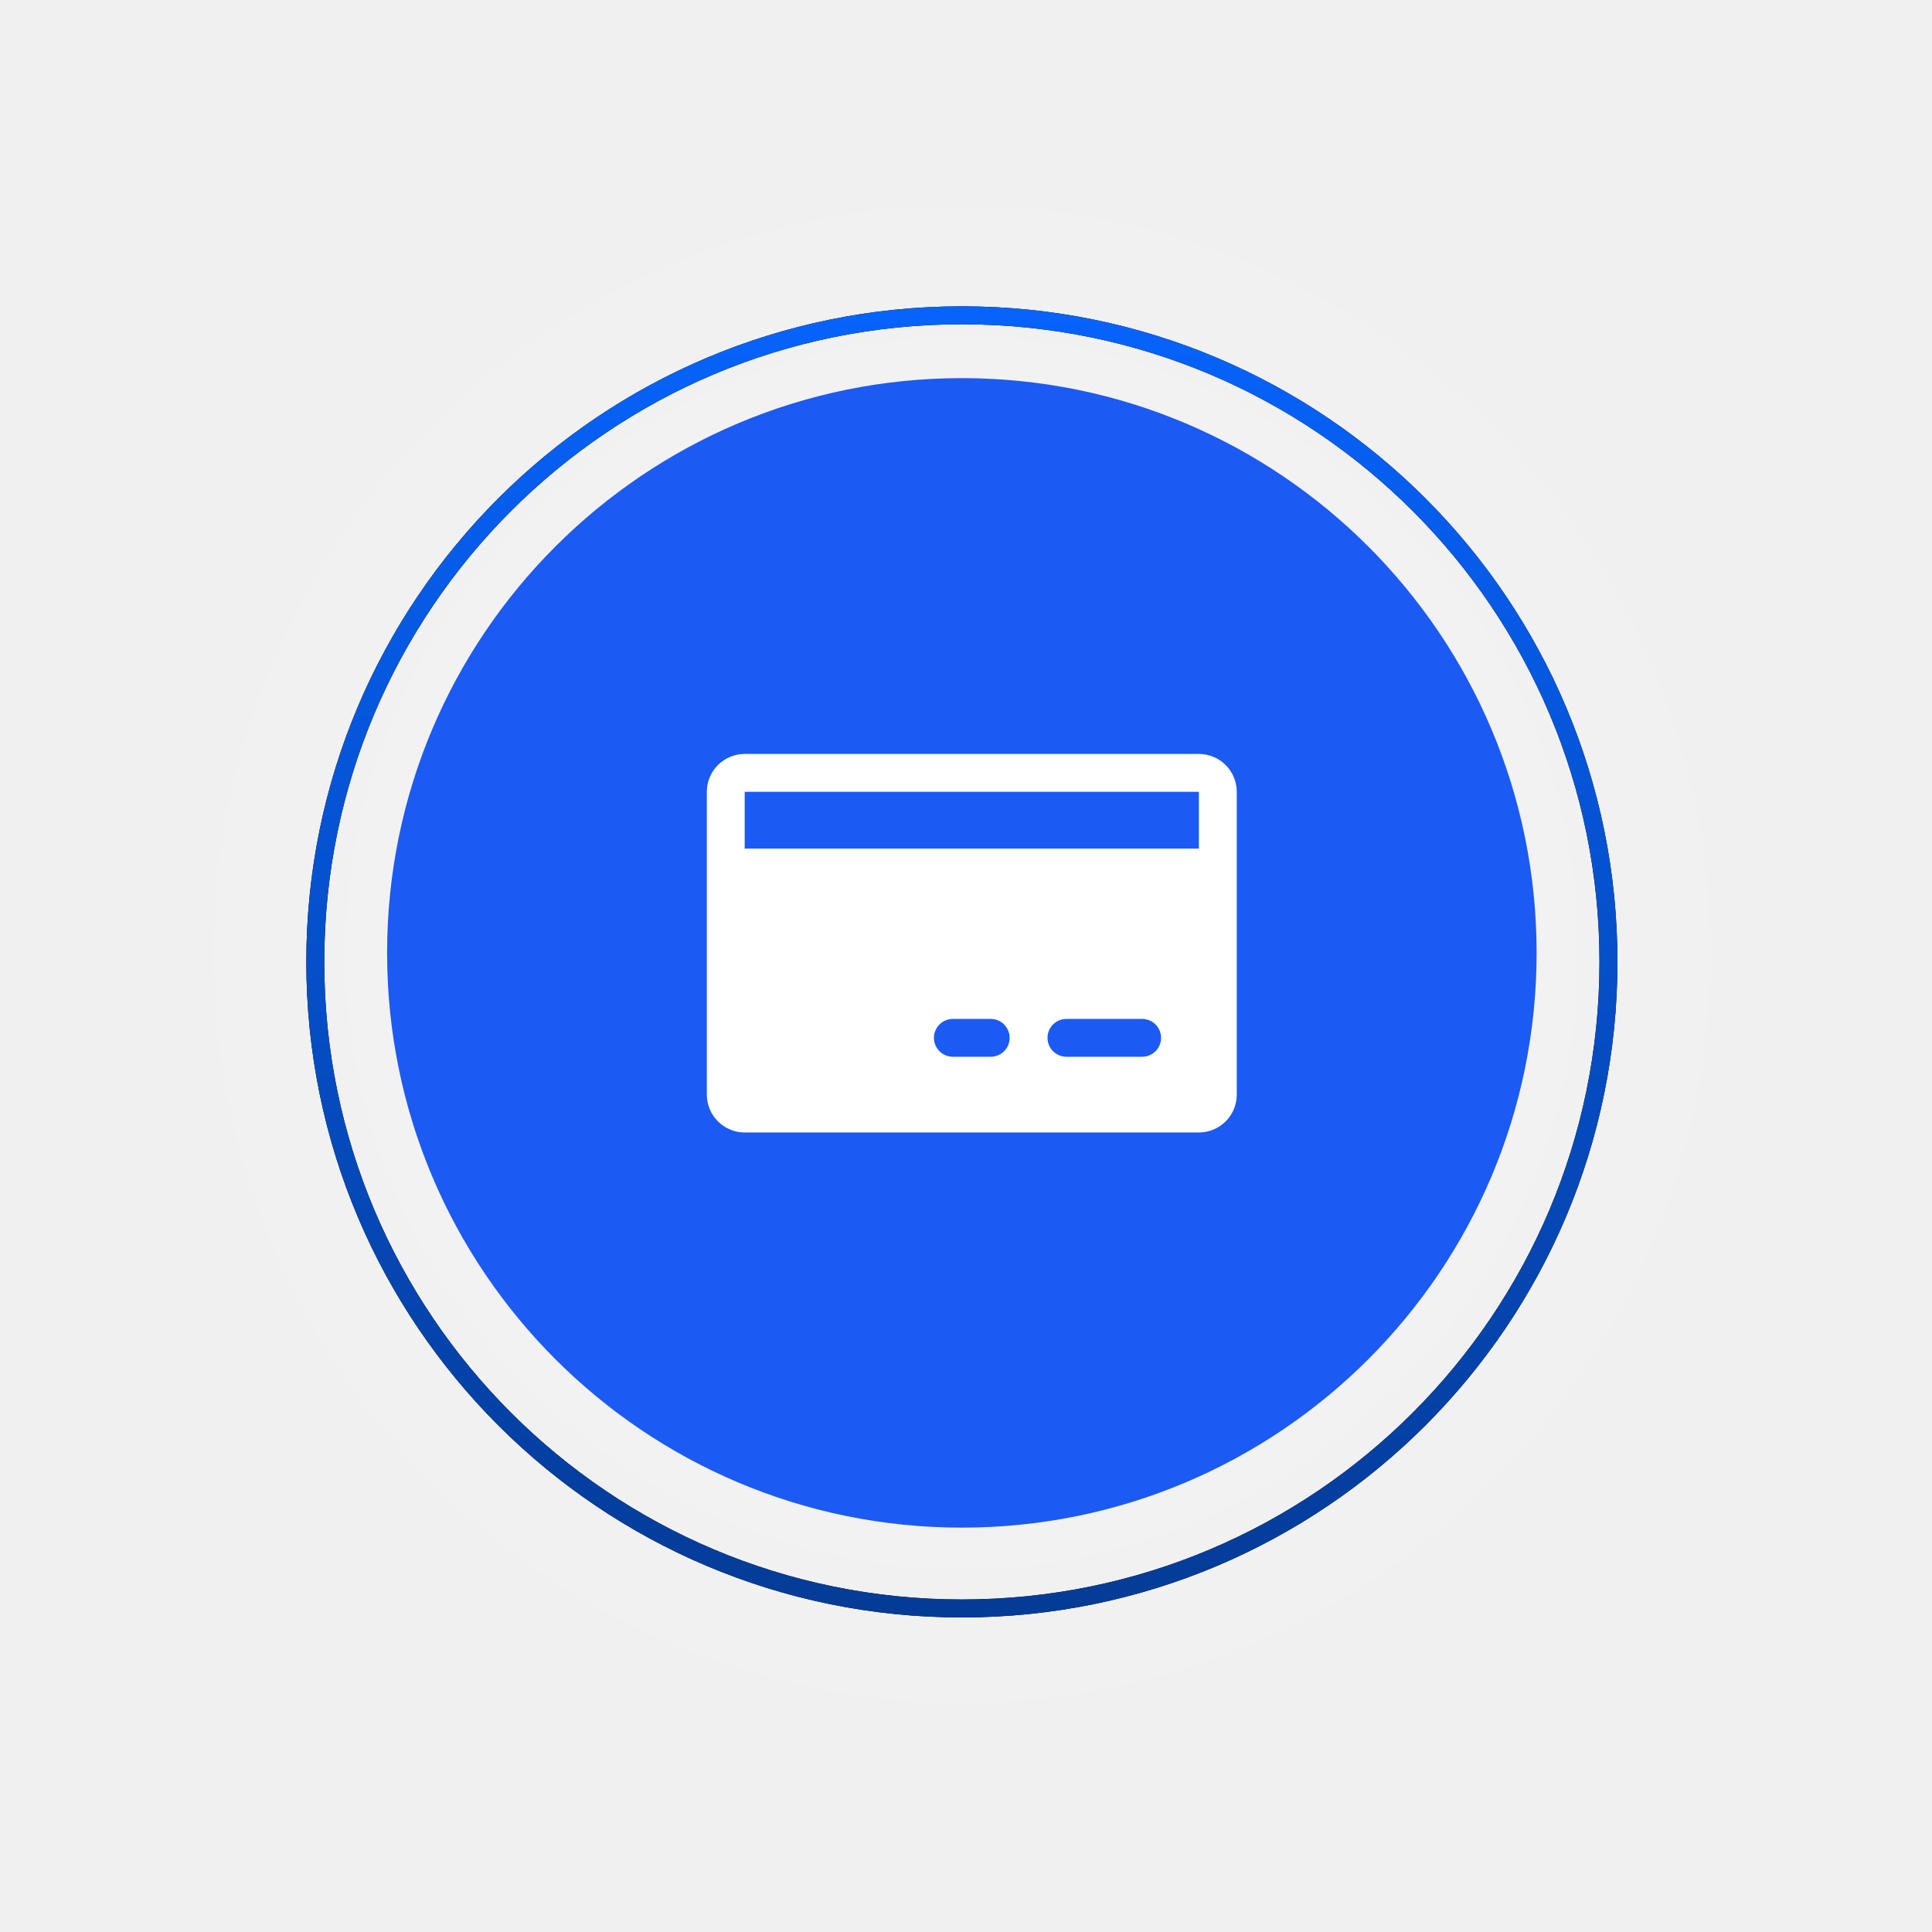
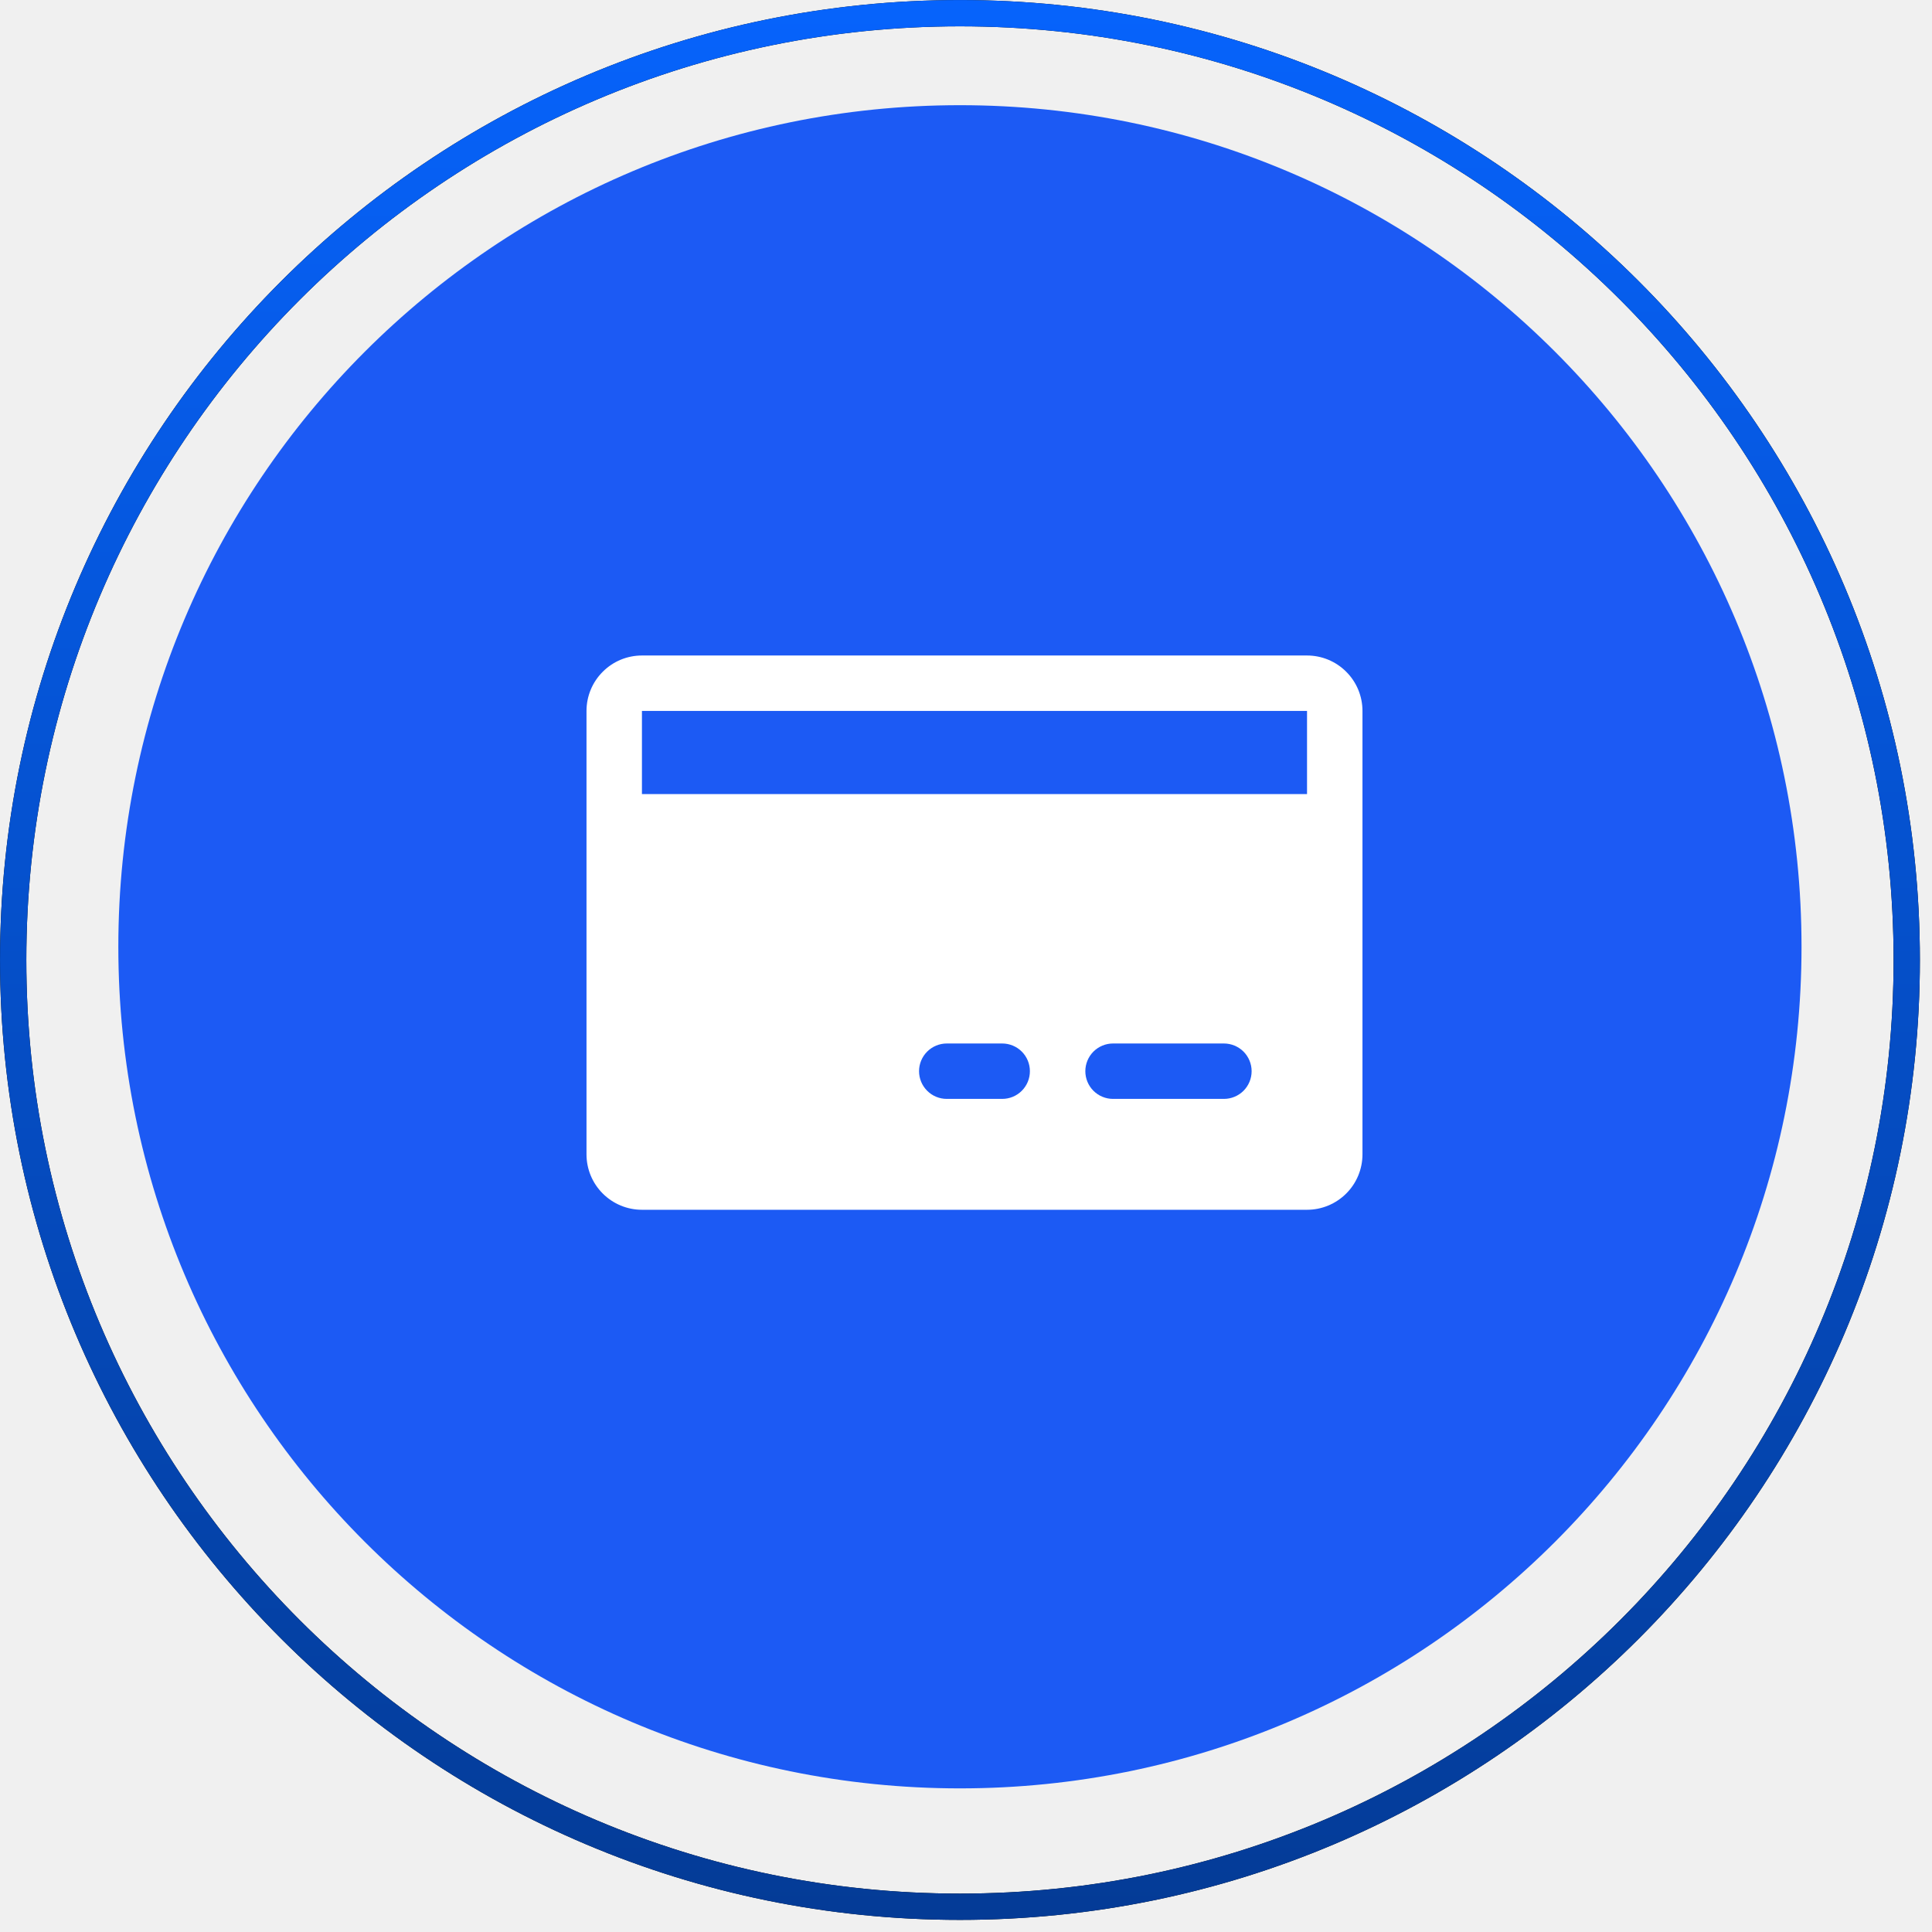
- <svg xmlns="http://www.w3.org/2000/svg" width="82" height="82" viewBox="0 0 82 82" fill="none">
-   <g filter="url(#filter0_d_770_1873)">
-     <circle cx="40.824" cy="40.443" r="24.394" fill="#1C5AF4" />
-     <circle cx="40.825" cy="40.825" r="27.443" stroke="black" stroke-width="0.762" />
-     <circle cx="40.825" cy="40.825" r="27.443" stroke="url(#paint0_linear_770_1873)" stroke-width="0.762" />
-     <path d="M50.885 32H31.607C31.18 32 30.772 32.169 30.471 32.471C30.169 32.772 30 33.181 30 33.607V46.459C30 46.885 30.169 47.294 30.471 47.595C30.772 47.896 31.18 48.066 31.607 48.066H50.885C51.311 48.066 51.72 47.896 52.021 47.595C52.323 47.294 52.492 46.885 52.492 46.459V33.607C52.492 33.181 52.323 32.772 52.021 32.471C51.72 32.169 51.311 32 50.885 32ZM42.049 44.852H40.443C40.23 44.852 40.025 44.768 39.875 44.617C39.724 44.467 39.639 44.262 39.639 44.049C39.639 43.836 39.724 43.632 39.875 43.481C40.025 43.331 40.23 43.246 40.443 43.246H42.049C42.262 43.246 42.467 43.331 42.617 43.481C42.768 43.632 42.852 43.836 42.852 44.049C42.852 44.262 42.768 44.467 42.617 44.617C42.467 44.768 42.262 44.852 42.049 44.852ZM48.475 44.852H45.262C45.049 44.852 44.845 44.768 44.694 44.617C44.544 44.467 44.459 44.262 44.459 44.049C44.459 43.836 44.544 43.632 44.694 43.481C44.845 43.331 45.049 43.246 45.262 43.246H48.475C48.688 43.246 48.893 43.331 49.044 43.481C49.194 43.632 49.279 43.836 49.279 44.049C49.279 44.262 49.194 44.467 49.044 44.617C48.893 44.768 48.688 44.852 48.475 44.852ZM31.607 36.016V33.607H50.885V36.016H31.607Z" fill="white" />
-   </g>
+ <svg xmlns="http://www.w3.org/2000/svg" width="56" height="56" viewBox="0 0 56 56" fill="none">
+   <circle cx="27.824" cy="27.443" r="24.394" fill="#1C5AF4" />
+   <circle cx="27.825" cy="27.825" r="27.443" stroke="black" stroke-width="0.762" />
+   <circle cx="27.825" cy="27.825" r="27.443" stroke="url(#paint0_linear_61_8)" stroke-width="0.762" />
+   <path d="M37.885 19H18.607C18.18 19 17.772 19.169 17.471 19.471C17.169 19.772 17 20.18 17 20.607V33.459C17 33.885 17.169 34.294 17.471 34.595C17.772 34.896 18.18 35.066 18.607 35.066H37.885C38.311 35.066 38.72 34.896 39.021 34.595C39.323 34.294 39.492 33.885 39.492 33.459V20.607C39.492 20.18 39.323 19.772 39.021 19.471C38.72 19.169 38.311 19 37.885 19ZM29.049 31.852H27.443C27.23 31.852 27.025 31.768 26.875 31.617C26.724 31.467 26.639 31.262 26.639 31.049C26.639 30.836 26.724 30.632 26.875 30.481C27.025 30.331 27.23 30.246 27.443 30.246H29.049C29.262 30.246 29.467 30.331 29.617 30.481C29.768 30.632 29.852 30.836 29.852 31.049C29.852 31.262 29.768 31.467 29.617 31.617C29.467 31.768 29.262 31.852 29.049 31.852ZM35.475 31.852H32.262C32.049 31.852 31.845 31.768 31.694 31.617C31.544 31.467 31.459 31.262 31.459 31.049C31.459 30.836 31.544 30.632 31.694 30.481C31.845 30.331 32.049 30.246 32.262 30.246H35.475C35.688 30.246 35.893 30.331 36.044 30.481C36.194 30.632 36.279 30.836 36.279 31.049C36.279 31.262 36.194 31.467 36.044 31.617C35.893 31.768 35.688 31.852 35.475 31.852ZM18.607 23.016V20.607H37.885V23.016H18.607Z" fill="white" />
  <defs>
-     <filter id="filter0_d_770_1873" x="0.422" y="0.422" width="80.805" height="80.805" filterUnits="userSpaceOnUse" color-interpolation-filters="sRGB">
-       <feFlood flood-opacity="0" result="BackgroundImageFix" />
-       <feColorMatrix in="SourceAlpha" type="matrix" values="0 0 0 0 0 0 0 0 0 0 0 0 0 0 0 0 0 0 127 0" result="hardAlpha" />
-       <feOffset />
-       <feGaussianBlur stdDeviation="6.289" />
-       <feComposite in2="hardAlpha" operator="out" />
-       <feColorMatrix type="matrix" values="0 0 0 0 1 0 0 0 0 1 0 0 0 0 1 0 0 0 0.25 0" />
-       <feBlend mode="normal" in2="BackgroundImageFix" result="effect1_dropShadow_770_1873" />
-       <feBlend mode="normal" in="SourceGraphic" in2="effect1_dropShadow_770_1873" result="shape" />
-     </filter>
-     <linearGradient id="paint0_linear_770_1873" x1="40.825" y1="13" x2="40.825" y2="68.649" gradientUnits="userSpaceOnUse">
+     <linearGradient id="paint0_linear_61_8" x1="27.825" y1="0" x2="27.825" y2="55.649" gradientUnits="userSpaceOnUse">
      <stop stop-color="#0663FC" />
      <stop offset="1" stop-color="#043B96" />
    </linearGradient>
  </defs>
</svg>
